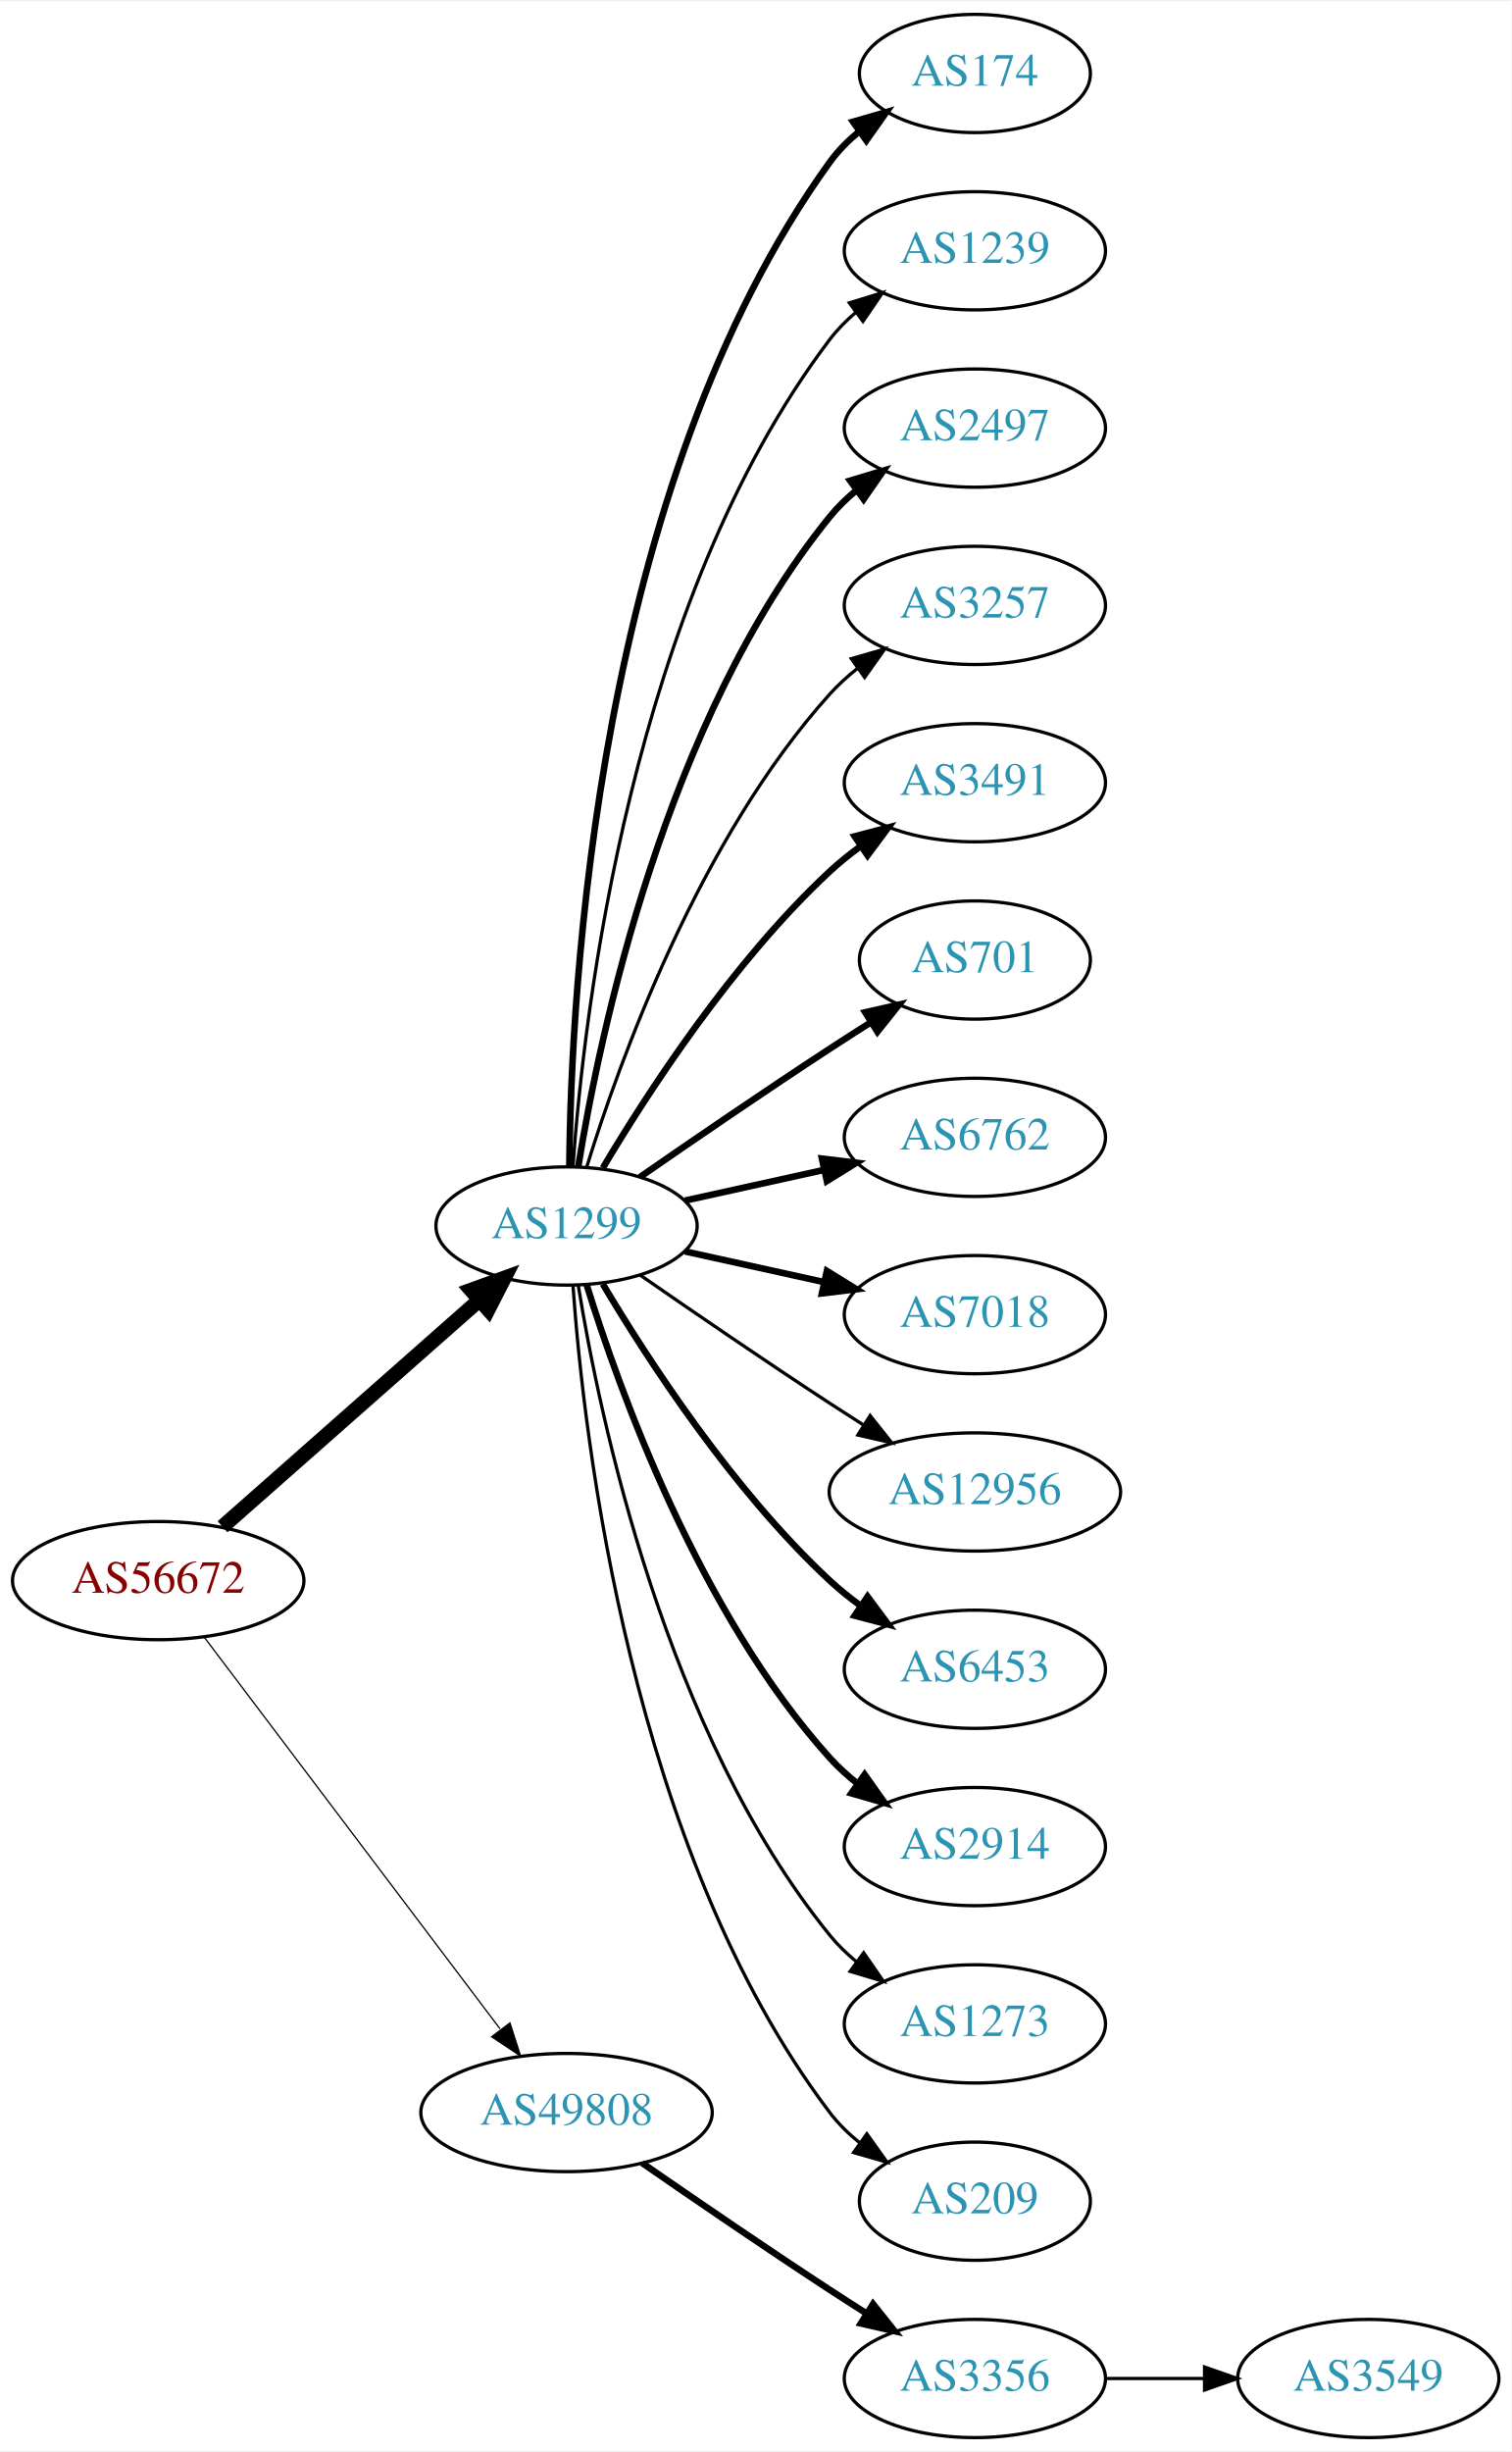
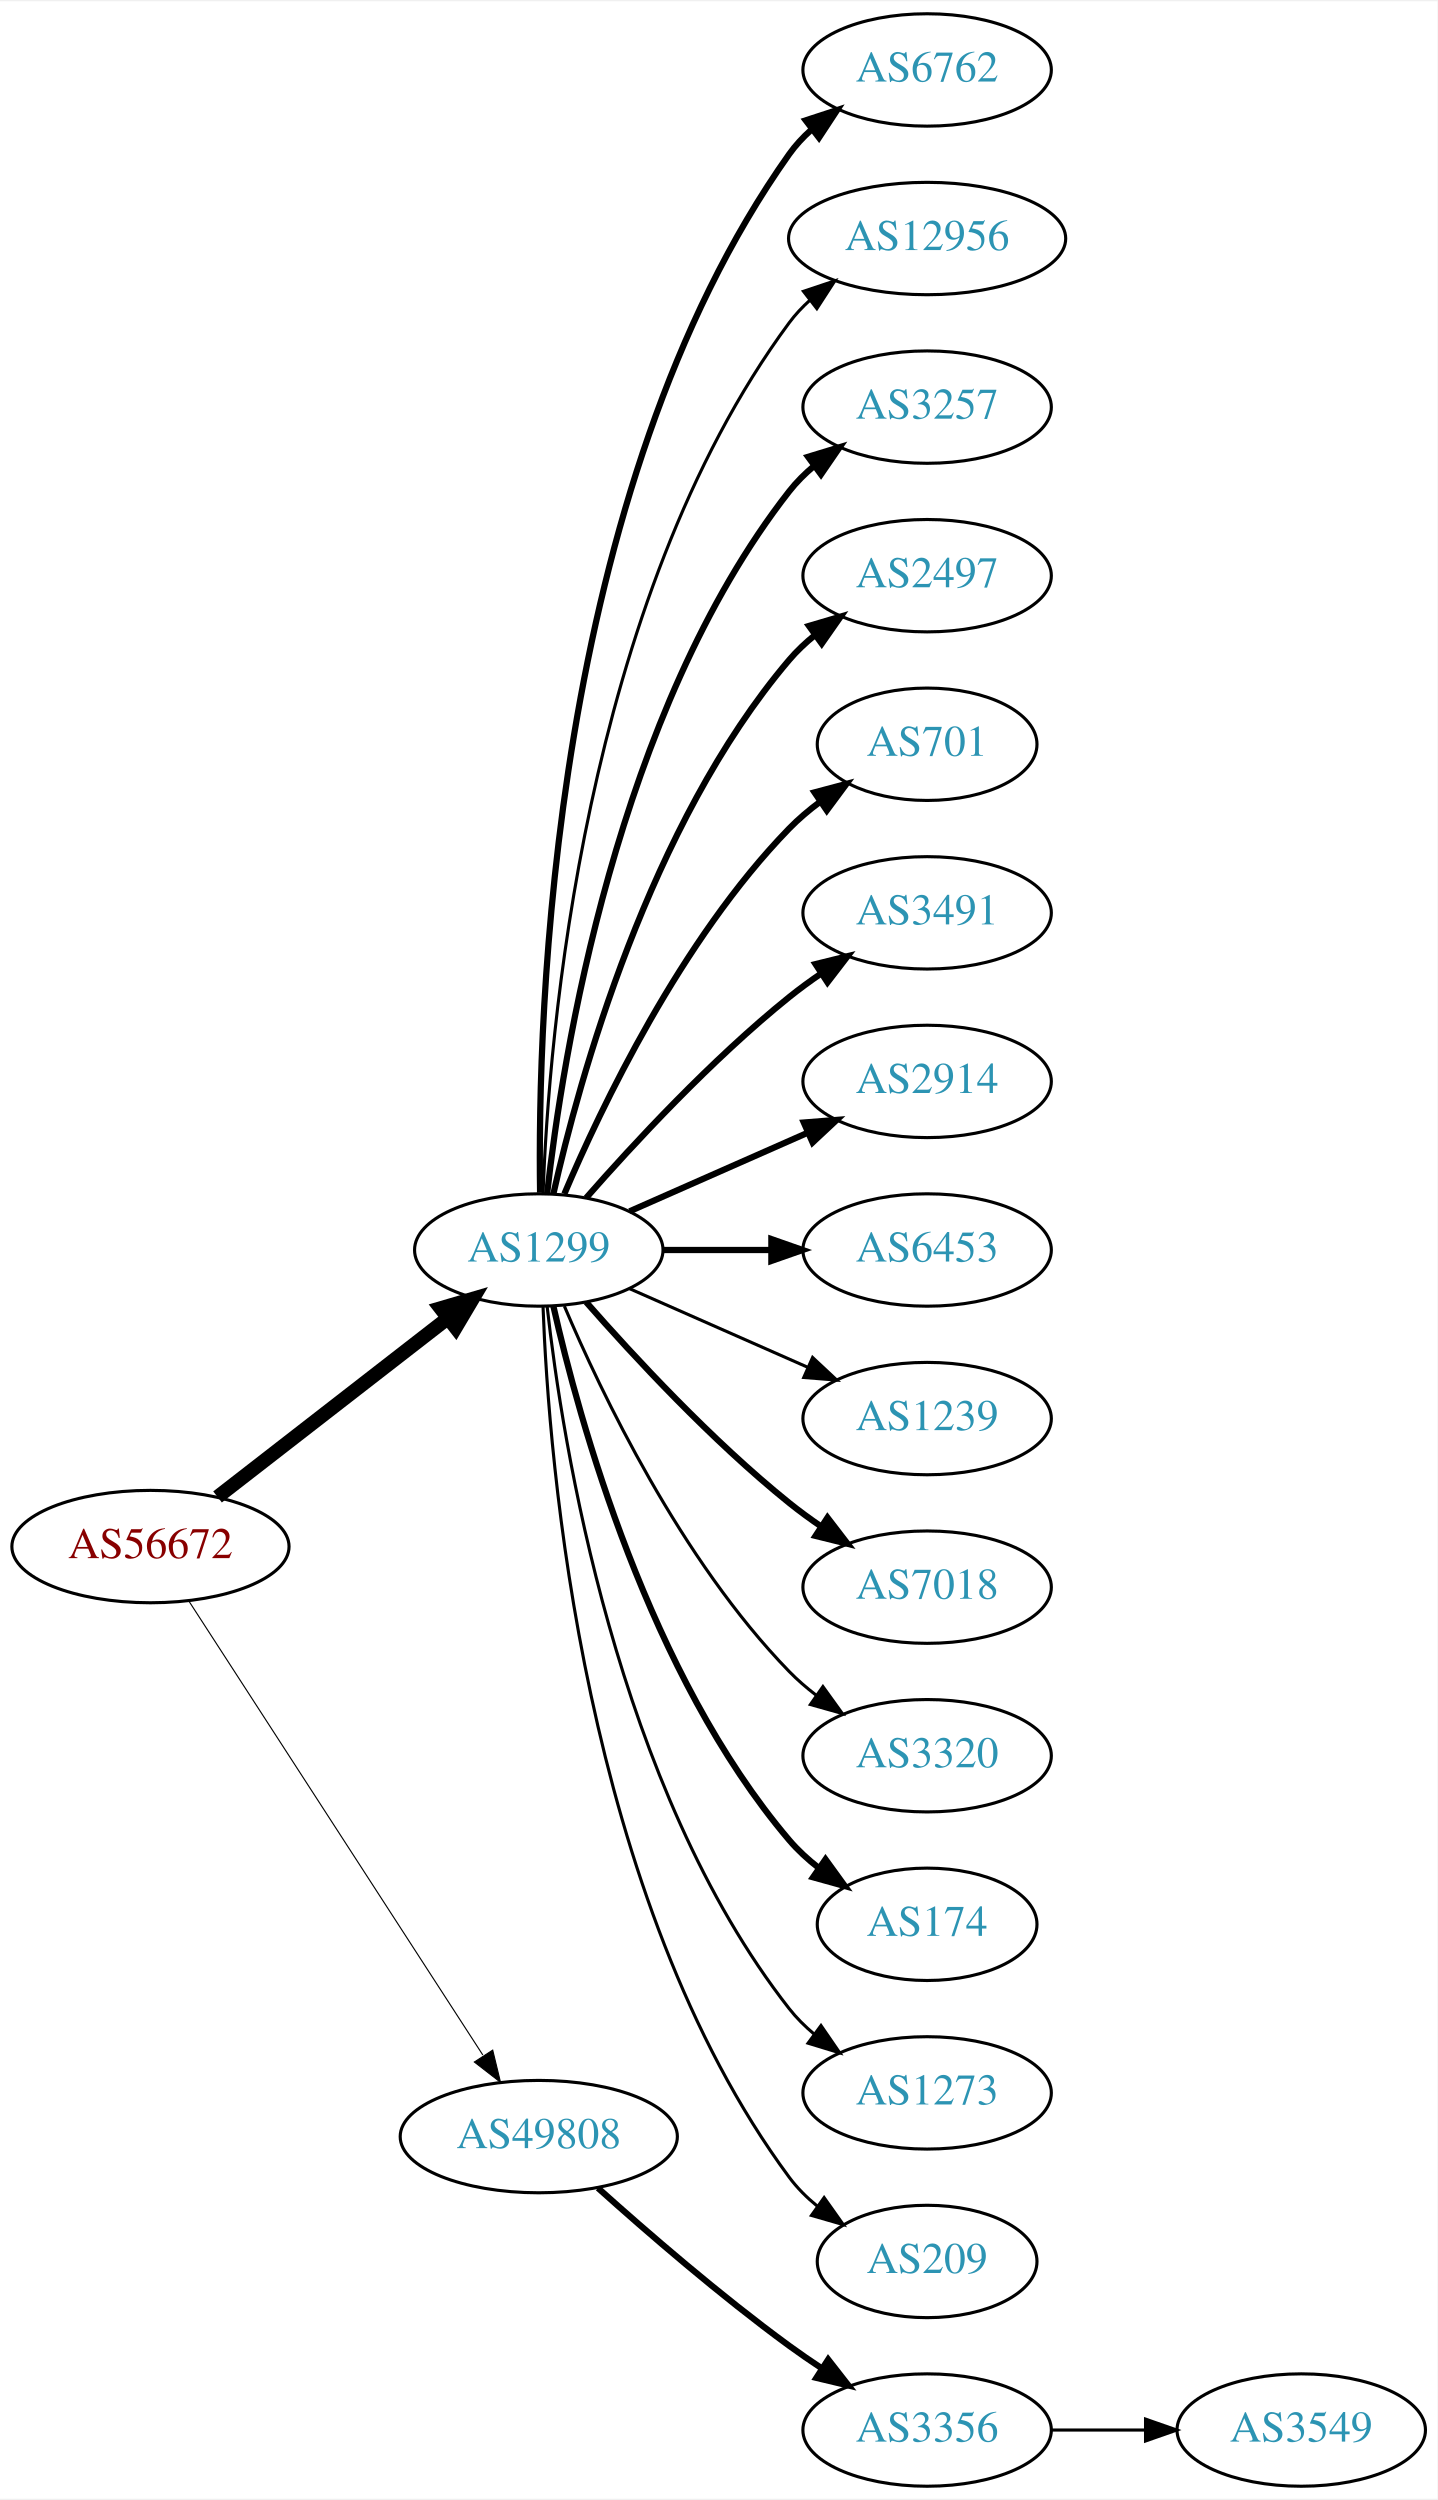
- <svg xmlns="http://www.w3.org/2000/svg" xmlns:xlink="http://www.w3.org/1999/xlink" width="460pt" height="746pt" viewBox="0.00 0.00 460.47 746.00">
-   <g id="graph0" class="graph" transform="scale(1 1) rotate(0) translate(4 742)">
-     <polygon fill="white" stroke="none" points="-4,4 -4,-742 456.469,-742 456.469,4 -4,4" />
+ <svg xmlns="http://www.w3.org/2000/svg" xmlns:xlink="http://www.w3.org/1999/xlink" width="460pt" height="800pt" viewBox="0.00 0.00 460.47 800.00">
+   <g id="graph0" class="graph" transform="scale(1 1) rotate(0) translate(4 796)">
+     <polygon fill="white" stroke="none" points="-4,4 -4,-796 456.469,-796 456.469,4 -4,4" />
    <g id="node1" class="node">
      <g id="a_node1">
        <a xlink:href="/asn/56672" xlink:title="AS56672 ~ ENERGIEAG-AT-AS [AT]">
-           <ellipse fill="#ffffff" stroke="black" cx="44.196" cy="-261" rx="44.393" ry="18" />
-           <text text-anchor="middle" x="44.196" y="-257.3" font-family="Times,serif" font-size="14.00" fill="#880000">AS56672</text>
+           <ellipse fill="#ffffff" stroke="black" cx="44.196" cy="-301" rx="44.393" ry="18" />
+           <text text-anchor="middle" x="44.196" y="-297.3" font-family="Times,serif" font-size="14.00" fill="#880000">AS56672</text>
        </a>
      </g>
    </g>
    <g id="node2" class="node">
      <g id="a_node2">
        <a xlink:href="/asn/1299" xlink:title="AS1299 ~ Telia Carrier [EU]">
-           <ellipse fill="#ffffff" stroke="black" cx="168.588" cy="-369" rx="39.794" ry="18" />
-           <text text-anchor="middle" x="168.588" y="-365.3" font-family="Times,serif" font-size="14.00" fill="#2c94b3">AS1299</text>
+           <ellipse fill="#ffffff" stroke="black" cx="168.588" cy="-396" rx="39.794" ry="18" />
+           <text text-anchor="middle" x="168.588" y="-392.3" font-family="Times,serif" font-size="14.00" fill="#2c94b3">AS1299</text>
        </a>
      </g>
    </g>
    <g id="edge1" class="edge">
-       <path fill="none" stroke="black" stroke-width="4.5" d="M63.785,-277.403C84.602,-295.772 118.478,-325.665 141.838,-346.278" />
-       <polygon fill="black" stroke="black" stroke-width="4.5" points="139.52,-349.484 149.623,-353.148 144.73,-343.579 139.52,-349.484" />
+       <path fill="none" stroke="black" stroke-width="4.5" d="M65.682,-316.901C85.836,-332.544 116.772,-356.557 139.272,-374.021" />
+       <polygon fill="black" stroke="black" stroke-width="4.5" points="137.129,-377.342 147.443,-380.363 141.958,-371.121 137.129,-377.342" />
    </g>
    <g id="node3" class="node">
      <g id="a_node3">
        <a xlink:href="/asn/49808" xlink:title="AS49808 ~ POWERSPEED-AS [AT]">
-           <ellipse fill="#ffffff" stroke="black" cx="168.588" cy="-99" rx="44.393" ry="18" />
-           <text text-anchor="middle" x="168.588" y="-95.3" font-family="Times,serif" font-size="14.00" fill="#2c94b3">AS49808</text>
+           <ellipse fill="#ffffff" stroke="black" cx="168.588" cy="-112" rx="44.393" ry="18" />
+           <text text-anchor="middle" x="168.588" y="-108.3" font-family="Times,serif" font-size="14.00" fill="#2c94b3">AS49808</text>
        </a>
      </g>
    </g>
    <g id="edge2" class="edge">
-       <path fill="none" stroke="black" stroke-width="0.391" d="M58.294,-243.663C79.919,-215.04 123.19,-157.767 148.312,-124.514" />
-       <polygon fill="black" stroke="black" stroke-width="0.391" points="151.349,-126.301 154.584,-116.212 145.764,-122.081 151.349,-126.301" />
+       <path fill="none" stroke="black" stroke-width="0.36" d="M56.491,-283.558C78.077,-250.225 125.293,-177.314 150.664,-138.134" />
+       <polygon fill="black" stroke="black" stroke-width="0.36" points="153.823,-139.696 156.321,-129.4 147.947,-135.891 153.823,-139.696" />
    </g>
    <g id="node4" class="node">
      <g id="a_node4">
-         <a xlink:href="/asn/174" xlink:title="AS174 ~ Cogent Communications [US]">
-           <ellipse fill="#ffffff" stroke="black" cx="292.98" cy="-720" rx="35.194" ry="18" />
-           <text text-anchor="middle" x="292.98" y="-716.3" font-family="Times,serif" font-size="14.00" fill="#2c94b3">AS174</text>
+         <a xlink:href="/asn/6762" xlink:title="AS6762 ~ TELECOM ITALIA SPARKLE S.p.A. [IT]">
+           <ellipse fill="#ffffff" stroke="black" cx="292.98" cy="-774" rx="39.794" ry="18" />
+           <text text-anchor="middle" x="292.98" y="-770.3" font-family="Times,serif" font-size="14.00" fill="#2c94b3">AS6762</text>
        </a>
      </g>
    </g>
    <g id="edge3" class="edge">
-       <path fill="none" stroke="black" stroke-width="2" d="M169.44,-387.078C169.89,-439.561 177.542,-594.452 248.784,-693 251.291,-696.467 254.392,-699.588 257.775,-702.37" />
-       <polygon fill="black" stroke="black" stroke-width="2" points="255.853,-705.298 266.028,-708.248 259.914,-699.596 255.853,-705.298" />
+       <path fill="none" stroke="black" stroke-width="2" d="M169.005,-414.362C168.15,-469.958 172.336,-639.241 248.784,-747 250.78,-749.813 253.17,-752.396 255.788,-754.753" />
+       <polygon fill="black" stroke="black" stroke-width="2" points="254.09,-757.86 264.16,-761.152 258.341,-752.298 254.09,-757.86" />
    </g>
    <g id="node5" class="node">
      <g id="a_node5">
-         <a xlink:href="/asn/1239" xlink:title="AS1239 ~ Sprint [US]">
-           <ellipse fill="#ffffff" stroke="black" cx="292.98" cy="-666" rx="39.794" ry="18" />
-           <text text-anchor="middle" x="292.98" y="-662.3" font-family="Times,serif" font-size="14.00" fill="#2c94b3">AS1239</text>
+         <a xlink:href="/asn/12956" xlink:title="AS12956 ~ TELXIUS [ES]">
+           <ellipse fill="#ffffff" stroke="black" cx="292.98" cy="-720" rx="44.393" ry="18" />
+           <text text-anchor="middle" x="292.98" y="-716.3" font-family="Times,serif" font-size="14.00" fill="#2c94b3">AS12956</text>
        </a>
      </g>
    </g>
    <g id="edge4" class="edge">
-       <path fill="none" stroke="black" d="M170.537,-387.036C173.823,-433.457 188.133,-559.007 248.784,-639 251.055,-641.995 253.763,-644.74 256.699,-647.235" />
-       <polygon fill="black" stroke="black" points="254.739,-650.138 264.864,-653.256 258.893,-644.504 254.739,-650.138" />
+       <path fill="none" stroke="black" d="M169.94,-413.993C171.766,-463.457 182.82,-603.73 248.784,-693 250.729,-695.632 253.014,-698.067 255.5,-700.307" />
+       <polygon fill="black" stroke="black" points="253.374,-703.087 263.423,-706.445 257.661,-697.554 253.374,-703.087" />
    </g>
    <g id="node6" class="node">
      <g id="a_node6">
+         <a xlink:href="/asn/3257" xlink:title="AS3257 ~ GTT [DE]">
+           <ellipse fill="#ffffff" stroke="black" cx="292.98" cy="-666" rx="39.794" ry="18" />
+           <text text-anchor="middle" x="292.98" y="-662.3" font-family="Times,serif" font-size="14.00" fill="#2c94b3">AS3257</text>
+         </a>
+       </g>
+     </g>
+     <g id="edge5" class="edge">
+       <path fill="none" stroke="black" stroke-width="2" d="M171.268,-414.129C176.098,-457.368 193.439,-568.216 248.784,-639 251.099,-641.961 253.836,-644.683 256.791,-647.164" />
+       <polygon fill="black" stroke="black" stroke-width="2" points="254.847,-650.078 264.982,-653.165 258.985,-644.432 254.847,-650.078" />
+     </g>
+     <g id="node7" class="node">
+       <g id="a_node7">
        <a xlink:href="/asn/2497" xlink:title="AS2497 ~ Internet Initiative Japan Inc. [JP]">
          <ellipse fill="#ffffff" stroke="black" cx="292.98" cy="-612" rx="39.794" ry="18" />
          <text text-anchor="middle" x="292.98" y="-608.3" font-family="Times,serif" font-size="14.00" fill="#2c94b3">AS2497</text>
        </a>
      </g>
    </g>
-     <g id="edge5" class="edge">
-       <path fill="none" stroke="black" stroke-width="2" d="M172.169,-387.178C178.624,-426.997 198.695,-523.286 248.784,-585 251.153,-587.918 253.926,-590.612 256.903,-593.075" />
-       <polygon fill="black" stroke="black" stroke-width="2" points="254.978,-596.003 265.125,-599.052 259.094,-590.341 254.978,-596.003" />
-     </g>
-     <g id="node7" class="node">
-       <g id="a_node7">
-         <a xlink:href="/asn/3257" xlink:title="AS3257 ~ GTT [DE]">
-           <ellipse fill="#ffffff" stroke="black" cx="292.98" cy="-558" rx="39.794" ry="18" />
-           <text text-anchor="middle" x="292.98" y="-554.3" font-family="Times,serif" font-size="14.00" fill="#2c94b3">AS3257</text>
-         </a>
-       </g>
-     </g>
    <g id="edge6" class="edge">
-       <path fill="none" stroke="black" d="M174.726,-386.94C184.629,-418.979 208.966,-486.812 248.784,-531 251.3,-533.792 254.172,-536.401 257.211,-538.812" />
-       <polygon fill="black" stroke="black" points="255.34,-541.776 265.519,-544.715 259.394,-536.07 255.34,-541.776" />
+       <path fill="none" stroke="black" stroke-width="2" d="M173.282,-414.075C181.422,-450.148 203.855,-532.14 248.784,-585 251.219,-587.864 254.035,-590.521 257.04,-592.961" />
+       <polygon fill="black" stroke="black" stroke-width="2" points="255.139,-595.905 265.3,-598.906 259.228,-590.224 255.139,-595.905" />
    </g>
    <g id="node8" class="node">
      <g id="a_node8">
+         <a xlink:href="/asn/701" xlink:title="AS701 ~ UUNET [US]">
+           <ellipse fill="#ffffff" stroke="black" cx="292.98" cy="-558" rx="35.194" ry="18" />
+           <text text-anchor="middle" x="292.98" y="-554.3" font-family="Times,serif" font-size="14.00" fill="#2c94b3">AS701</text>
+         </a>
+       </g>
+     </g>
+     <g id="edge7" class="edge">
+       <path fill="none" stroke="black" stroke-width="2" d="M176.779,-413.975C188.546,-441.682 214.12,-495.348 248.784,-531 251.767,-534.067 255.164,-536.94 258.714,-539.581" />
+       <polygon fill="black" stroke="black" stroke-width="2" points="256.909,-542.586 267.148,-545.308 260.841,-536.795 256.909,-542.586" />
+     </g>
+     <g id="node9" class="node">
+       <g id="a_node9">
        <a xlink:href="/asn/3491" xlink:title="AS3491 ~ PCCW Global, Inc. [US]">
          <ellipse fill="#ffffff" stroke="black" cx="292.98" cy="-504" rx="39.794" ry="18" />
          <text text-anchor="middle" x="292.98" y="-500.3" font-family="Times,serif" font-size="14.00" fill="#2c94b3">AS3491</text>
        </a>
      </g>
    </g>
-     <g id="edge7" class="edge">
-       <path fill="none" stroke="black" stroke-width="2" d="M179.634,-386.671C193.205,-409.472 219.137,-449.472 248.784,-477 251.691,-479.699 254.904,-482.28 258.228,-484.703" />
-       <polygon fill="black" stroke="black" stroke-width="2" points="256.363,-487.667 266.606,-490.375 260.287,-481.87 256.363,-487.667" />
-     </g>
-     <g id="node9" class="node">
-       <g id="a_node9">
-         <a xlink:href="/asn/701" xlink:title="AS701 ~ UUNET [US]">
-           <ellipse fill="#ffffff" stroke="black" cx="292.98" cy="-450" rx="35.194" ry="18" />
-           <text text-anchor="middle" x="292.98" y="-446.3" font-family="Times,serif" font-size="14.00" fill="#2c94b3">AS701</text>
-         </a>
-       </g>
-     </g>
    <g id="edge8" class="edge">
-       <path fill="none" stroke="black" stroke-width="2" d="M190.945,-383.901C206.796,-394.877 228.999,-410.079 248.784,-423 252.829,-425.642 257.114,-428.385 261.354,-431.067" />
-       <polygon fill="black" stroke="black" stroke-width="2" points="259.568,-434.079 269.898,-436.432 263.291,-428.15 259.568,-434.079" />
+       <path fill="none" stroke="black" stroke-width="2" d="M183.74,-412.663C198.842,-429.894 223.963,-457.024 248.784,-477 252.04,-479.62 255.565,-482.192 259.149,-484.646" />
+       <polygon fill="black" stroke="black" stroke-width="2" points="257.237,-487.577 267.522,-490.121 261.068,-481.719 257.237,-487.577" />
    </g>
    <g id="node10" class="node">
      <g id="a_node10">
-         <a xlink:href="/asn/6762" xlink:title="AS6762 ~ TELECOM ITALIA SPARKLE S.p.A. [IT]">
-           <ellipse fill="#ffffff" stroke="black" cx="292.98" cy="-396" rx="39.794" ry="18" />
-           <text text-anchor="middle" x="292.98" y="-392.3" font-family="Times,serif" font-size="14.00" fill="#2c94b3">AS6762</text>
+         <a xlink:href="/asn/2914" xlink:title="AS2914 ~ NTT America, Inc. [US]">
+           <ellipse fill="#ffffff" stroke="black" cx="292.98" cy="-450" rx="39.794" ry="18" />
+           <text text-anchor="middle" x="292.98" y="-446.3" font-family="Times,serif" font-size="14.00" fill="#2c94b3">AS2914</text>
        </a>
      </g>
    </g>
    <g id="edge9" class="edge">
-       <path fill="none" stroke="black" stroke-width="2" d="M204.661,-376.737C217.848,-379.646 233.028,-382.995 246.994,-386.076" />
-       <polygon fill="black" stroke="black" stroke-width="2" points="246.383,-389.525 256.903,-388.262 247.891,-382.69 246.383,-389.525" />
+       <path fill="none" stroke="black" stroke-width="2" d="M197.667,-408.389C214.615,-415.866 236.413,-425.483 254.782,-433.588" />
+       <polygon fill="black" stroke="black" stroke-width="2" points="253.47,-436.834 264.032,-437.669 256.296,-430.43 253.47,-436.834" />
    </g>
    <g id="node11" class="node">
      <g id="a_node11">
-         <a xlink:href="/asn/7018" xlink:title="AS7018 ~ AT&amp;T Services, Inc. [US]">
-           <ellipse fill="#ffffff" stroke="black" cx="292.98" cy="-342" rx="39.794" ry="18" />
-           <text text-anchor="middle" x="292.98" y="-338.3" font-family="Times,serif" font-size="14.00" fill="#2c94b3">AS7018</text>
+         <a xlink:href="/asn/6453" xlink:title="AS6453 ~ TATA COMMUNICATIONS (AMERICA) INC [US]">
+           <ellipse fill="#ffffff" stroke="black" cx="292.98" cy="-396" rx="39.794" ry="18" />
+           <text text-anchor="middle" x="292.98" y="-392.3" font-family="Times,serif" font-size="14.00" fill="#2c94b3">AS6453</text>
        </a>
      </g>
    </g>
    <g id="edge10" class="edge">
-       <path fill="none" stroke="black" stroke-width="2" d="M204.661,-361.263C217.848,-358.354 233.028,-355.005 246.994,-351.924" />
-       <polygon fill="black" stroke="black" stroke-width="2" points="247.891,-355.31 256.903,-349.738 246.383,-348.475 247.891,-355.31" />
+       <path fill="none" stroke="black" stroke-width="2" d="M208.314,-396C219.252,-396 231.303,-396 242.769,-396" />
+       <polygon fill="black" stroke="black" stroke-width="2" points="243.087,-399.5 253.087,-396 243.087,-392.5 243.087,-399.5" />
    </g>
    <g id="node12" class="node">
      <g id="a_node12">
-         <a xlink:href="/asn/12956" xlink:title="AS12956 ~ TELXIUS [ES]">
-           <ellipse fill="#ffffff" stroke="black" cx="292.98" cy="-288" rx="44.393" ry="18" />
-           <text text-anchor="middle" x="292.98" y="-284.3" font-family="Times,serif" font-size="14.00" fill="#2c94b3">AS12956</text>
+         <a xlink:href="/asn/1239" xlink:title="AS1239 ~ Sprint [US]">
+           <ellipse fill="#ffffff" stroke="black" cx="292.98" cy="-342" rx="39.794" ry="18" />
+           <text text-anchor="middle" x="292.98" y="-338.3" font-family="Times,serif" font-size="14.00" fill="#2c94b3">AS1239</text>
        </a>
      </g>
    </g>
    <g id="edge11" class="edge">
-       <path fill="none" stroke="black" d="M190.945,-354.099C206.796,-343.123 228.999,-327.921 248.784,-315 252.105,-312.831 255.587,-310.594 259.074,-308.379" />
-       <polygon fill="black" stroke="black" points="261.063,-311.262 267.656,-302.968 257.33,-305.34 261.063,-311.262" />
+       <path fill="none" stroke="black" d="M197.667,-383.611C214.615,-376.134 236.413,-366.517 254.782,-358.412" />
+       <polygon fill="black" stroke="black" points="256.296,-361.57 264.032,-354.331 253.47,-355.166 256.296,-361.57" />
    </g>
    <g id="node13" class="node">
      <g id="a_node13">
-         <a xlink:href="/asn/6453" xlink:title="AS6453 ~ TATA COMMUNICATIONS (AMERICA) INC [US]">
-           <ellipse fill="#ffffff" stroke="black" cx="292.98" cy="-234" rx="39.794" ry="18" />
-           <text text-anchor="middle" x="292.98" y="-230.3" font-family="Times,serif" font-size="14.00" fill="#2c94b3">AS6453</text>
+         <a xlink:href="/asn/7018" xlink:title="AS7018 ~ AT&amp;T Services, Inc. [US]">
+           <ellipse fill="#ffffff" stroke="black" cx="292.98" cy="-288" rx="39.794" ry="18" />
+           <text text-anchor="middle" x="292.98" y="-284.3" font-family="Times,serif" font-size="14.00" fill="#2c94b3">AS7018</text>
        </a>
      </g>
    </g>
    <g id="edge12" class="edge">
-       <path fill="none" stroke="black" stroke-width="2" d="M179.634,-351.329C193.205,-328.528 219.137,-288.528 248.784,-261 251.691,-258.301 254.904,-255.72 258.228,-253.297" />
-       <polygon fill="black" stroke="black" stroke-width="2" points="260.287,-256.13 266.606,-247.625 256.363,-250.333 260.287,-256.13" />
+       <path fill="none" stroke="black" stroke-width="2" d="M183.74,-379.337C198.842,-362.106 223.963,-334.976 248.784,-315 252.04,-312.38 255.565,-309.808 259.149,-307.354" />
+       <polygon fill="black" stroke="black" stroke-width="2" points="261.068,-310.281 267.522,-301.879 257.237,-304.423 261.068,-310.281" />
    </g>
    <g id="node14" class="node">
      <g id="a_node14">
-         <a xlink:href="/asn/2914" xlink:title="AS2914 ~ NTT America, Inc. [US]">
-           <ellipse fill="#ffffff" stroke="black" cx="292.98" cy="-180" rx="39.794" ry="18" />
-           <text text-anchor="middle" x="292.98" y="-176.3" font-family="Times,serif" font-size="14.00" fill="#2c94b3">AS2914</text>
+         <a xlink:href="/asn/3320" xlink:title="AS3320 ~ DTAG [DE]">
+           <ellipse fill="#ffffff" stroke="black" cx="292.98" cy="-234" rx="39.794" ry="18" />
+           <text text-anchor="middle" x="292.98" y="-230.3" font-family="Times,serif" font-size="14.00" fill="#2c94b3">AS3320</text>
        </a>
      </g>
    </g>
    <g id="edge13" class="edge">
-       <path fill="none" stroke="black" stroke-width="2" d="M174.726,-351.06C184.629,-319.021 208.966,-251.188 248.784,-207 251.3,-204.208 254.172,-201.599 257.211,-199.188" />
-       <polygon fill="black" stroke="black" stroke-width="2" points="259.394,-201.93 265.519,-193.285 255.34,-196.224 259.394,-201.93" />
+       <path fill="none" stroke="black" d="M176.779,-378.025C188.546,-350.318 214.12,-296.652 248.784,-261 251.404,-258.305 254.345,-255.761 257.428,-253.392" />
+       <polygon fill="black" stroke="black" points="259.603,-256.141 265.796,-247.545 255.594,-250.403 259.603,-256.141" />
    </g>
    <g id="node15" class="node">
      <g id="a_node15">
+         <a xlink:href="/asn/174" xlink:title="AS174 ~ Cogent Communications [US]">
+           <ellipse fill="#ffffff" stroke="black" cx="292.98" cy="-180" rx="35.194" ry="18" />
+           <text text-anchor="middle" x="292.98" y="-176.3" font-family="Times,serif" font-size="14.00" fill="#2c94b3">AS174</text>
+         </a>
+       </g>
+     </g>
+     <g id="edge14" class="edge">
+       <path fill="none" stroke="black" stroke-width="2" d="M173.282,-377.925C181.422,-341.852 203.855,-259.86 248.784,-207 251.555,-203.74 254.821,-200.748 258.296,-198.039" />
+       <polygon fill="black" stroke="black" stroke-width="2" points="260.432,-200.818 266.65,-192.239 256.44,-195.068 260.432,-200.818" />
+     </g>
+     <g id="node16" class="node">
+       <g id="a_node16">
        <a xlink:href="/asn/1273" xlink:title="AS1273 ~ Vodafone Group PLC [EU]">
          <ellipse fill="#ffffff" stroke="black" cx="292.98" cy="-126" rx="39.794" ry="18" />
          <text text-anchor="middle" x="292.98" y="-122.3" font-family="Times,serif" font-size="14.00" fill="#2c94b3">AS1273</text>
        </a>
      </g>
    </g>
-     <g id="edge14" class="edge">
-       <path fill="none" stroke="black" d="M172.169,-350.822C178.624,-311.003 198.695,-214.714 248.784,-153 251.153,-150.082 253.926,-147.388 256.903,-144.925" />
-       <polygon fill="black" stroke="black" points="259.094,-147.659 265.125,-138.948 254.978,-141.997 259.094,-147.659" />
-     </g>
-     <g id="node16" class="node">
-       <g id="a_node16">
+     <g id="edge15" class="edge">
+       <path fill="none" stroke="black" d="M171.268,-377.871C176.098,-334.632 193.439,-223.784 248.784,-153 251.099,-150.039 253.836,-147.317 256.791,-144.836" />
+       <polygon fill="black" stroke="black" points="258.985,-147.568 264.982,-138.835 254.847,-141.922 258.985,-147.568" />
+     </g>
+     <g id="node17" class="node">
+       <g id="a_node17">
        <a xlink:href="/asn/209" xlink:title="AS209 ~ CenturyLink Communications, LLC [US]">
          <ellipse fill="#ffffff" stroke="black" cx="292.98" cy="-72" rx="35.194" ry="18" />
          <text text-anchor="middle" x="292.98" y="-68.3" font-family="Times,serif" font-size="14.00" fill="#2c94b3">AS209</text>
        </a>
      </g>
    </g>
-     <g id="edge15" class="edge">
-       <path fill="none" stroke="black" d="M170.537,-350.964C173.823,-304.543 188.133,-178.993 248.784,-99 251.369,-95.591 254.519,-92.506 257.929,-89.745" />
-       <polygon fill="black" stroke="black" points="260.068,-92.519 266.213,-83.888 256.027,-86.803 260.068,-92.519" />
-     </g>
-     <g id="node17" class="node">
-       <g id="a_node17">
+     <g id="edge16" class="edge">
+       <path fill="none" stroke="black" d="M169.94,-378.007C171.766,-328.543 182.82,-188.27 248.784,-99 251.327,-95.559 254.451,-92.455 257.846,-89.682" />
+       <polygon fill="black" stroke="black" points="259.985,-92.456 266.113,-83.814 255.933,-86.748 259.985,-92.456" />
+     </g>
+     <g id="node18" class="node">
+       <g id="a_node18">
        <a xlink:href="/asn/3356" xlink:title="AS3356 ~ Level 3 Parent, LLC [US]">
          <ellipse fill="#ffffff" stroke="black" cx="292.98" cy="-18" rx="39.794" ry="18" />
          <text text-anchor="middle" x="292.98" y="-14.3" font-family="Times,serif" font-size="14.00" fill="#2c94b3">AS3356</text>
        </a>
      </g>
    </g>
-     <g id="edge16" class="edge">
-       <path fill="none" stroke="black" stroke-width="2" d="M191.619,-83.633C207.421,-72.695 229.278,-57.739 248.784,-45 252.366,-42.661 256.137,-40.241 259.897,-37.856" />
-       <polygon fill="black" stroke="black" stroke-width="2" points="261.959,-40.693 268.558,-32.404 258.23,-34.769 261.959,-40.693" />
-     </g>
-     <g id="node18" class="node">
-       <g id="a_node18">
+     <g id="edge17" class="edge">
+       <path fill="none" stroke="black" stroke-width="2" d="M187.542,-95.522C203.211,-81.46 226.817,-61.03 248.784,-45 252.16,-42.537 255.761,-40.063 259.389,-37.667" />
+       <polygon fill="black" stroke="black" stroke-width="2" points="261.289,-40.606 267.811,-32.256 257.506,-34.716 261.289,-40.606" />
+     </g>
+     <g id="node19" class="node">
+       <g id="a_node19">
        <a xlink:href="/asn/3549" xlink:title="AS3549 ~ Level 3 Parent, LLC [US]">
          <ellipse fill="#ffffff" stroke="black" cx="412.823" cy="-18" rx="39.794" ry="18" />
          <text text-anchor="middle" x="412.823" y="-14.3" font-family="Times,serif" font-size="14.00" fill="#2c94b3">AS3549</text>
        </a>
      </g>
    </g>
-     <g id="edge17" class="edge">
+     <g id="edge18" class="edge">
      <path fill="none" stroke="black" d="M332.893,-18C342.446,-18 352.796,-18 362.759,-18" />
      <polygon fill="black" stroke="black" points="362.951,-21.5 372.951,-18 362.951,-14.5 362.951,-21.5" />
    </g>
  </g>
</svg>
